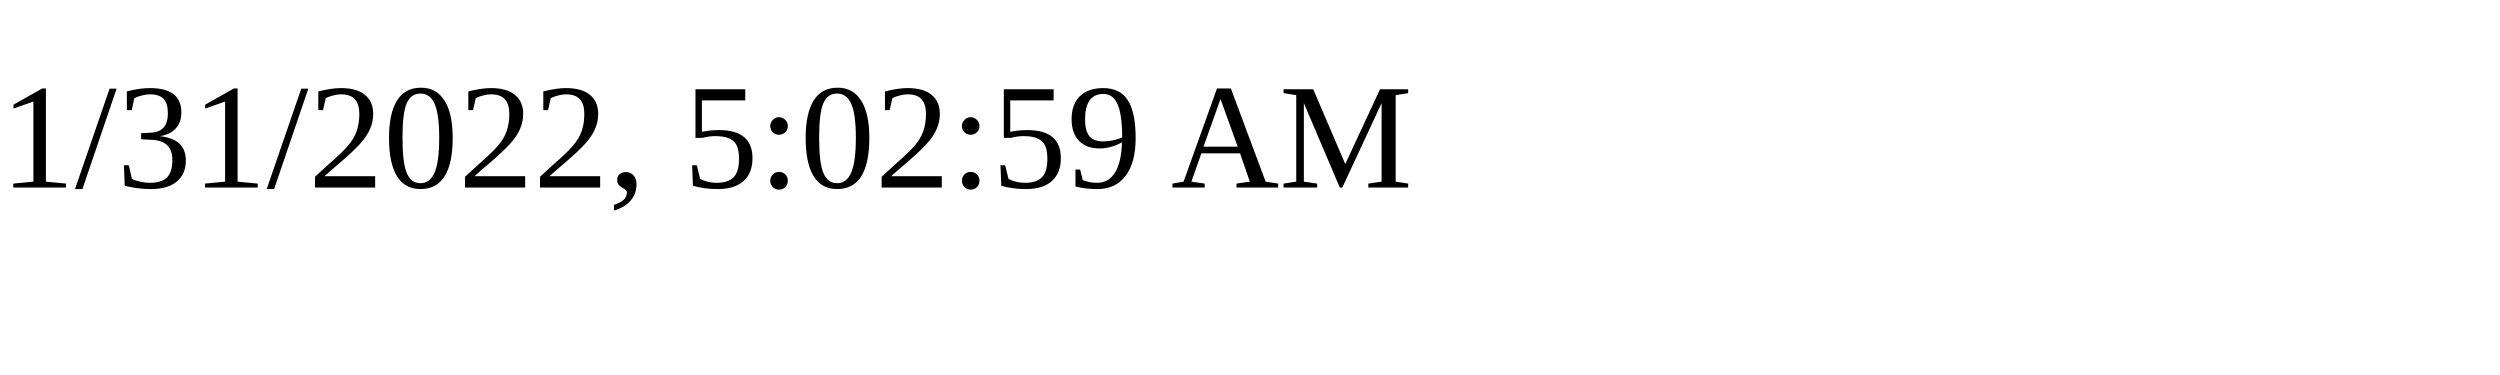
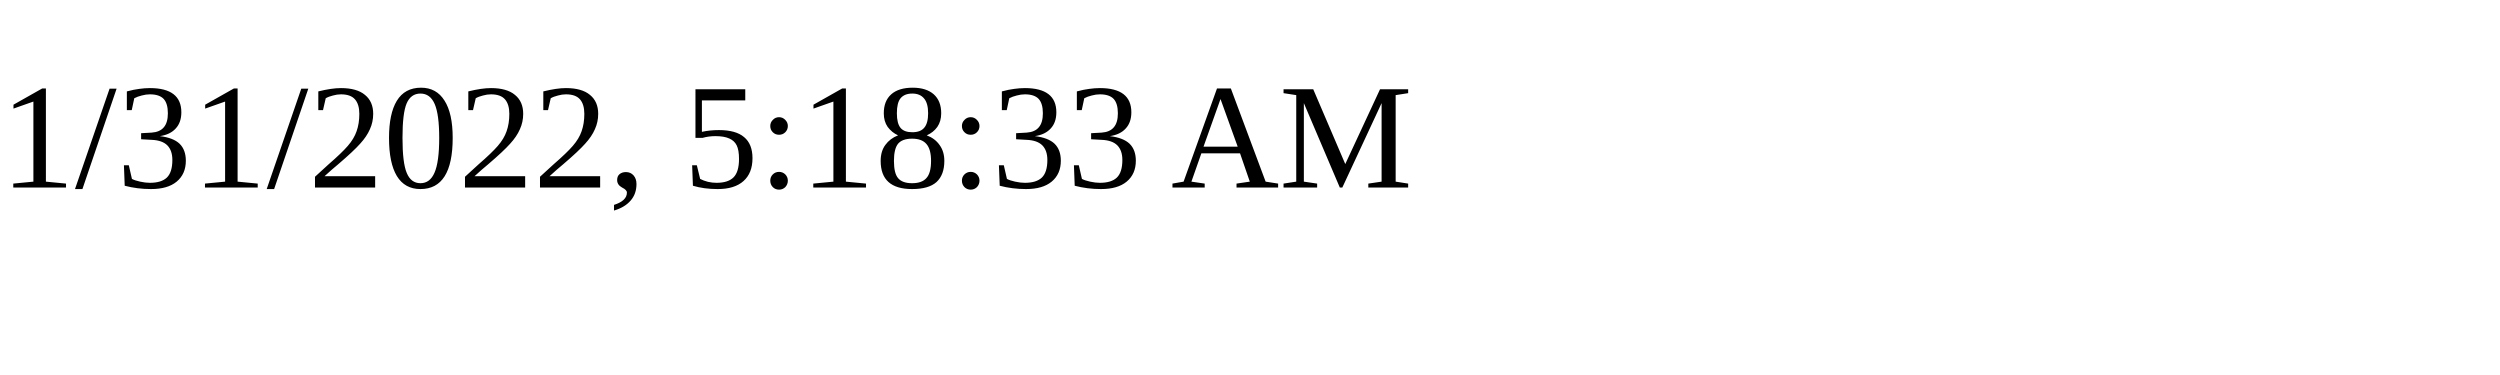
<svg xmlns="http://www.w3.org/2000/svg" height="30" width="200">
-   <text x="0" y="15">1/31/2022, 5:02:59 AM</text>
+   <text x="0" y="15">1/31/2022, 5:18:33 AM</text>
</svg>
